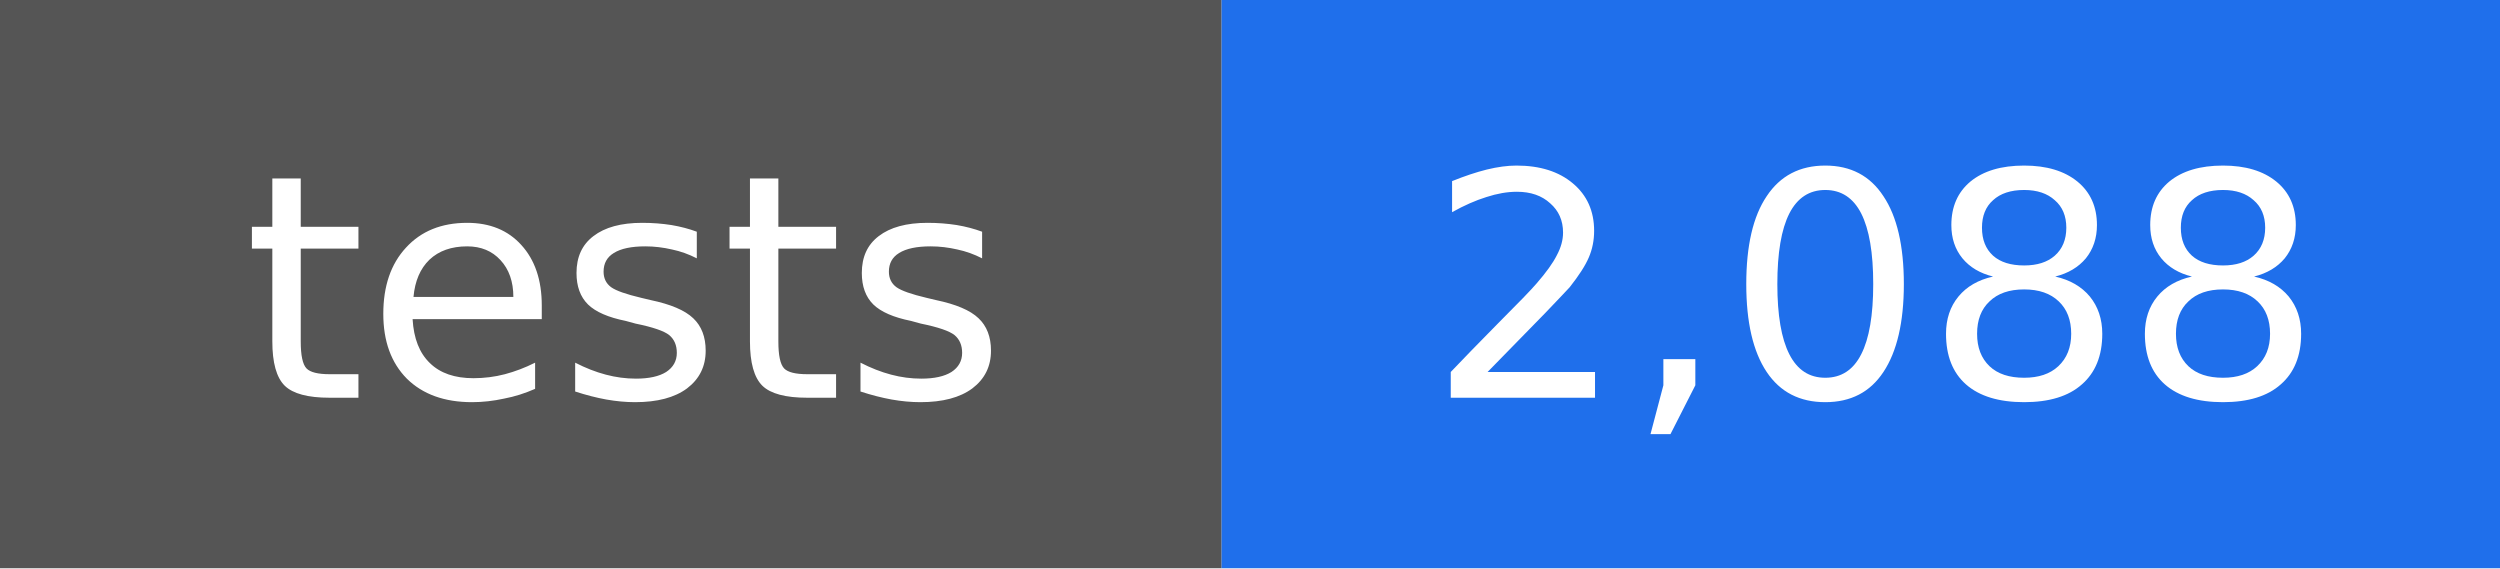
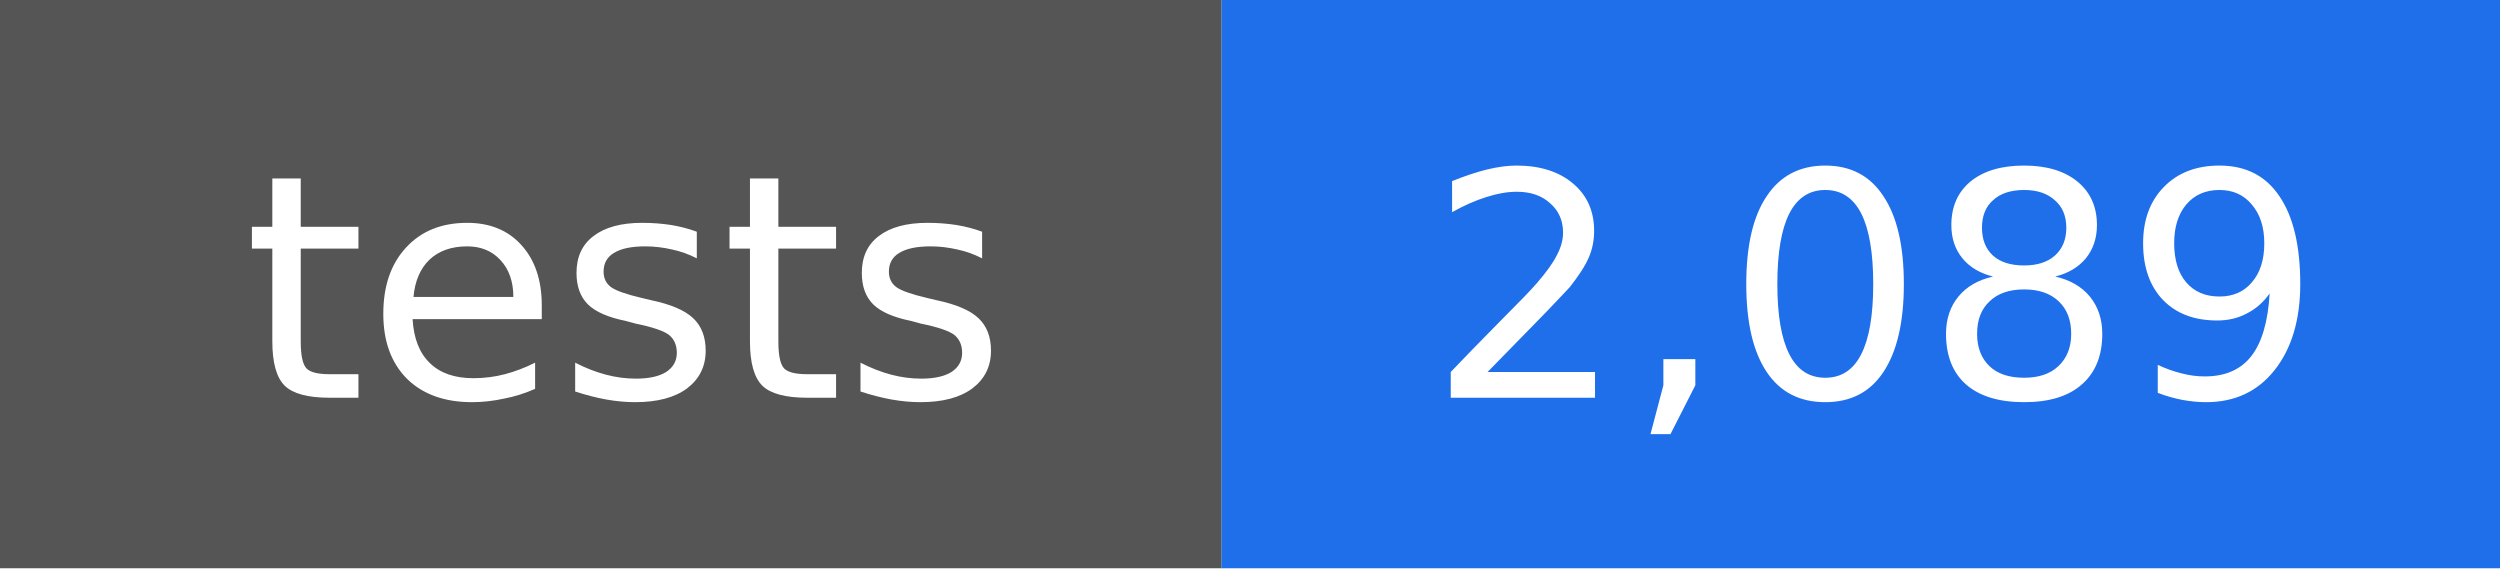
- <svg xmlns="http://www.w3.org/2000/svg" width="88" height="20" viewBox="0 0 88 20" role="img" aria-label="tests: 2,088">
+ <svg xmlns="http://www.w3.org/2000/svg" width="88" height="20" viewBox="0 0 88 20" role="img" aria-label="tests: 2,089">
  <rect width="43" height="20" fill="#555555" />
  <rect x="43" width="45" height="20" fill="#1f6feb" />
  <g fill="#ffffff" text-anchor="middle" font-family="DejaVu Sans, Verdana, sans-serif" font-size="11">
    <text x="22" y="14">tests</text>
-     <text x="66" y="14">2,088</text>
+     <text x="66" y="14">2,089</text>
  </g>
</svg>
